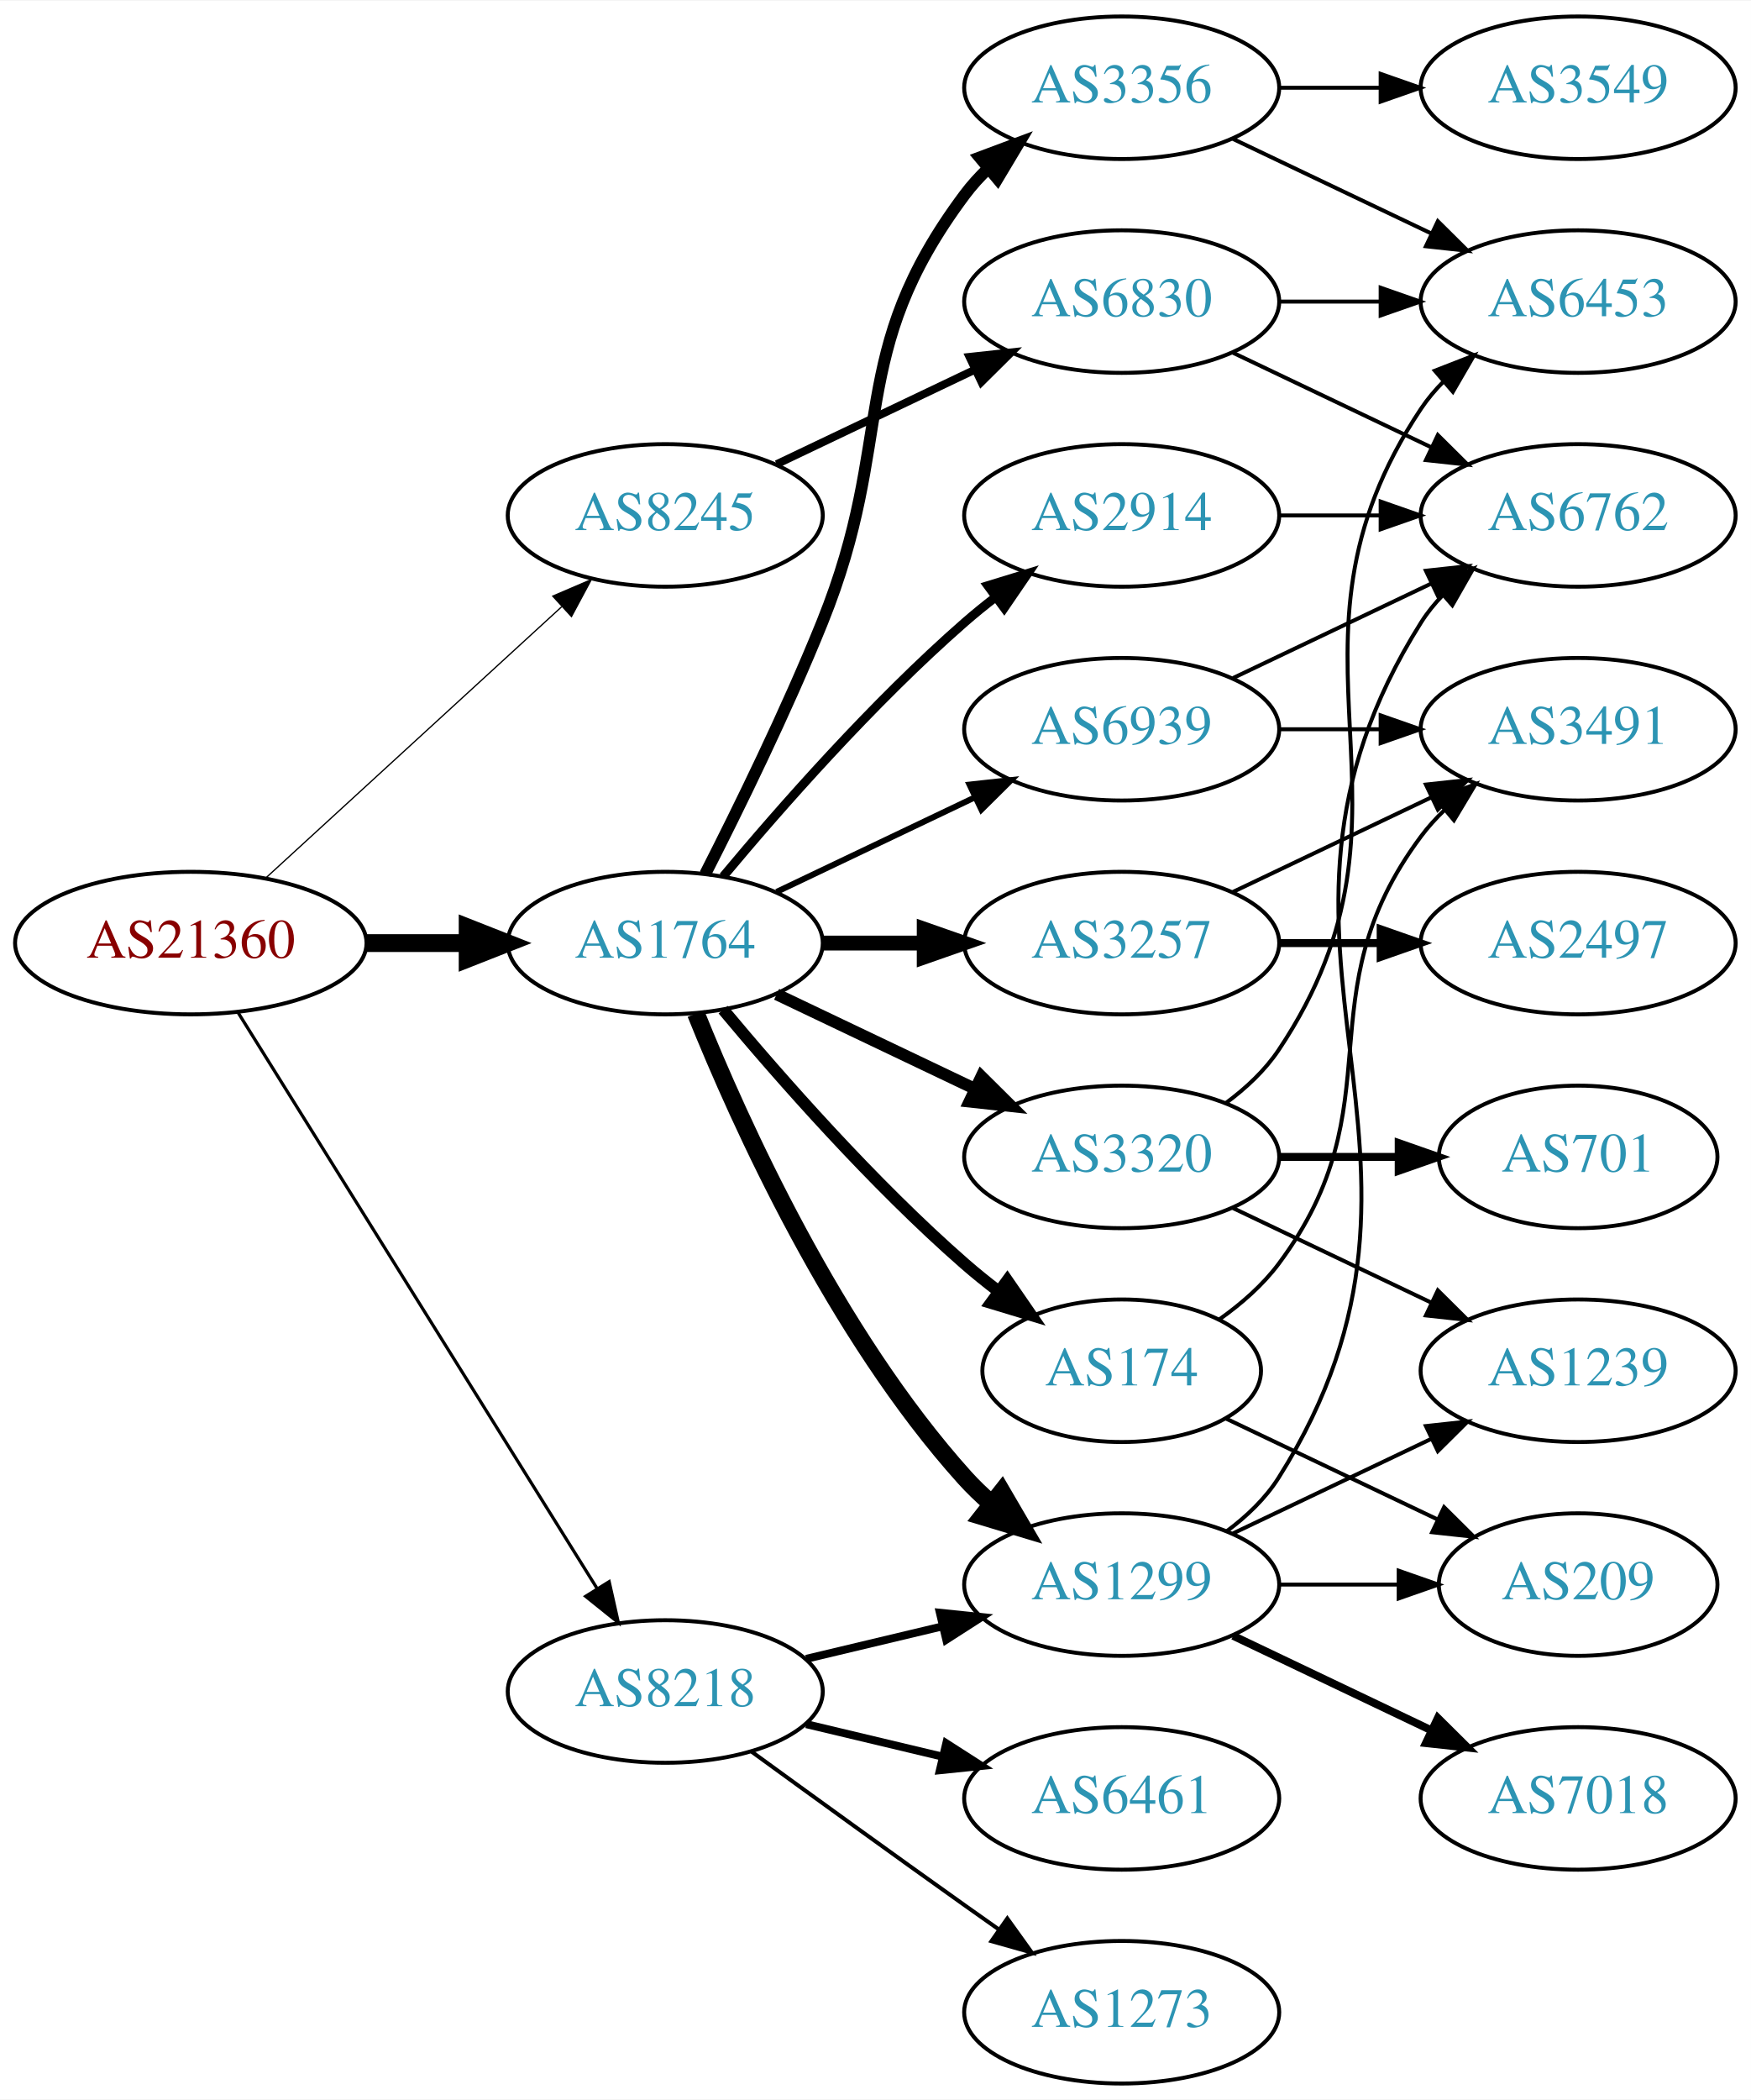
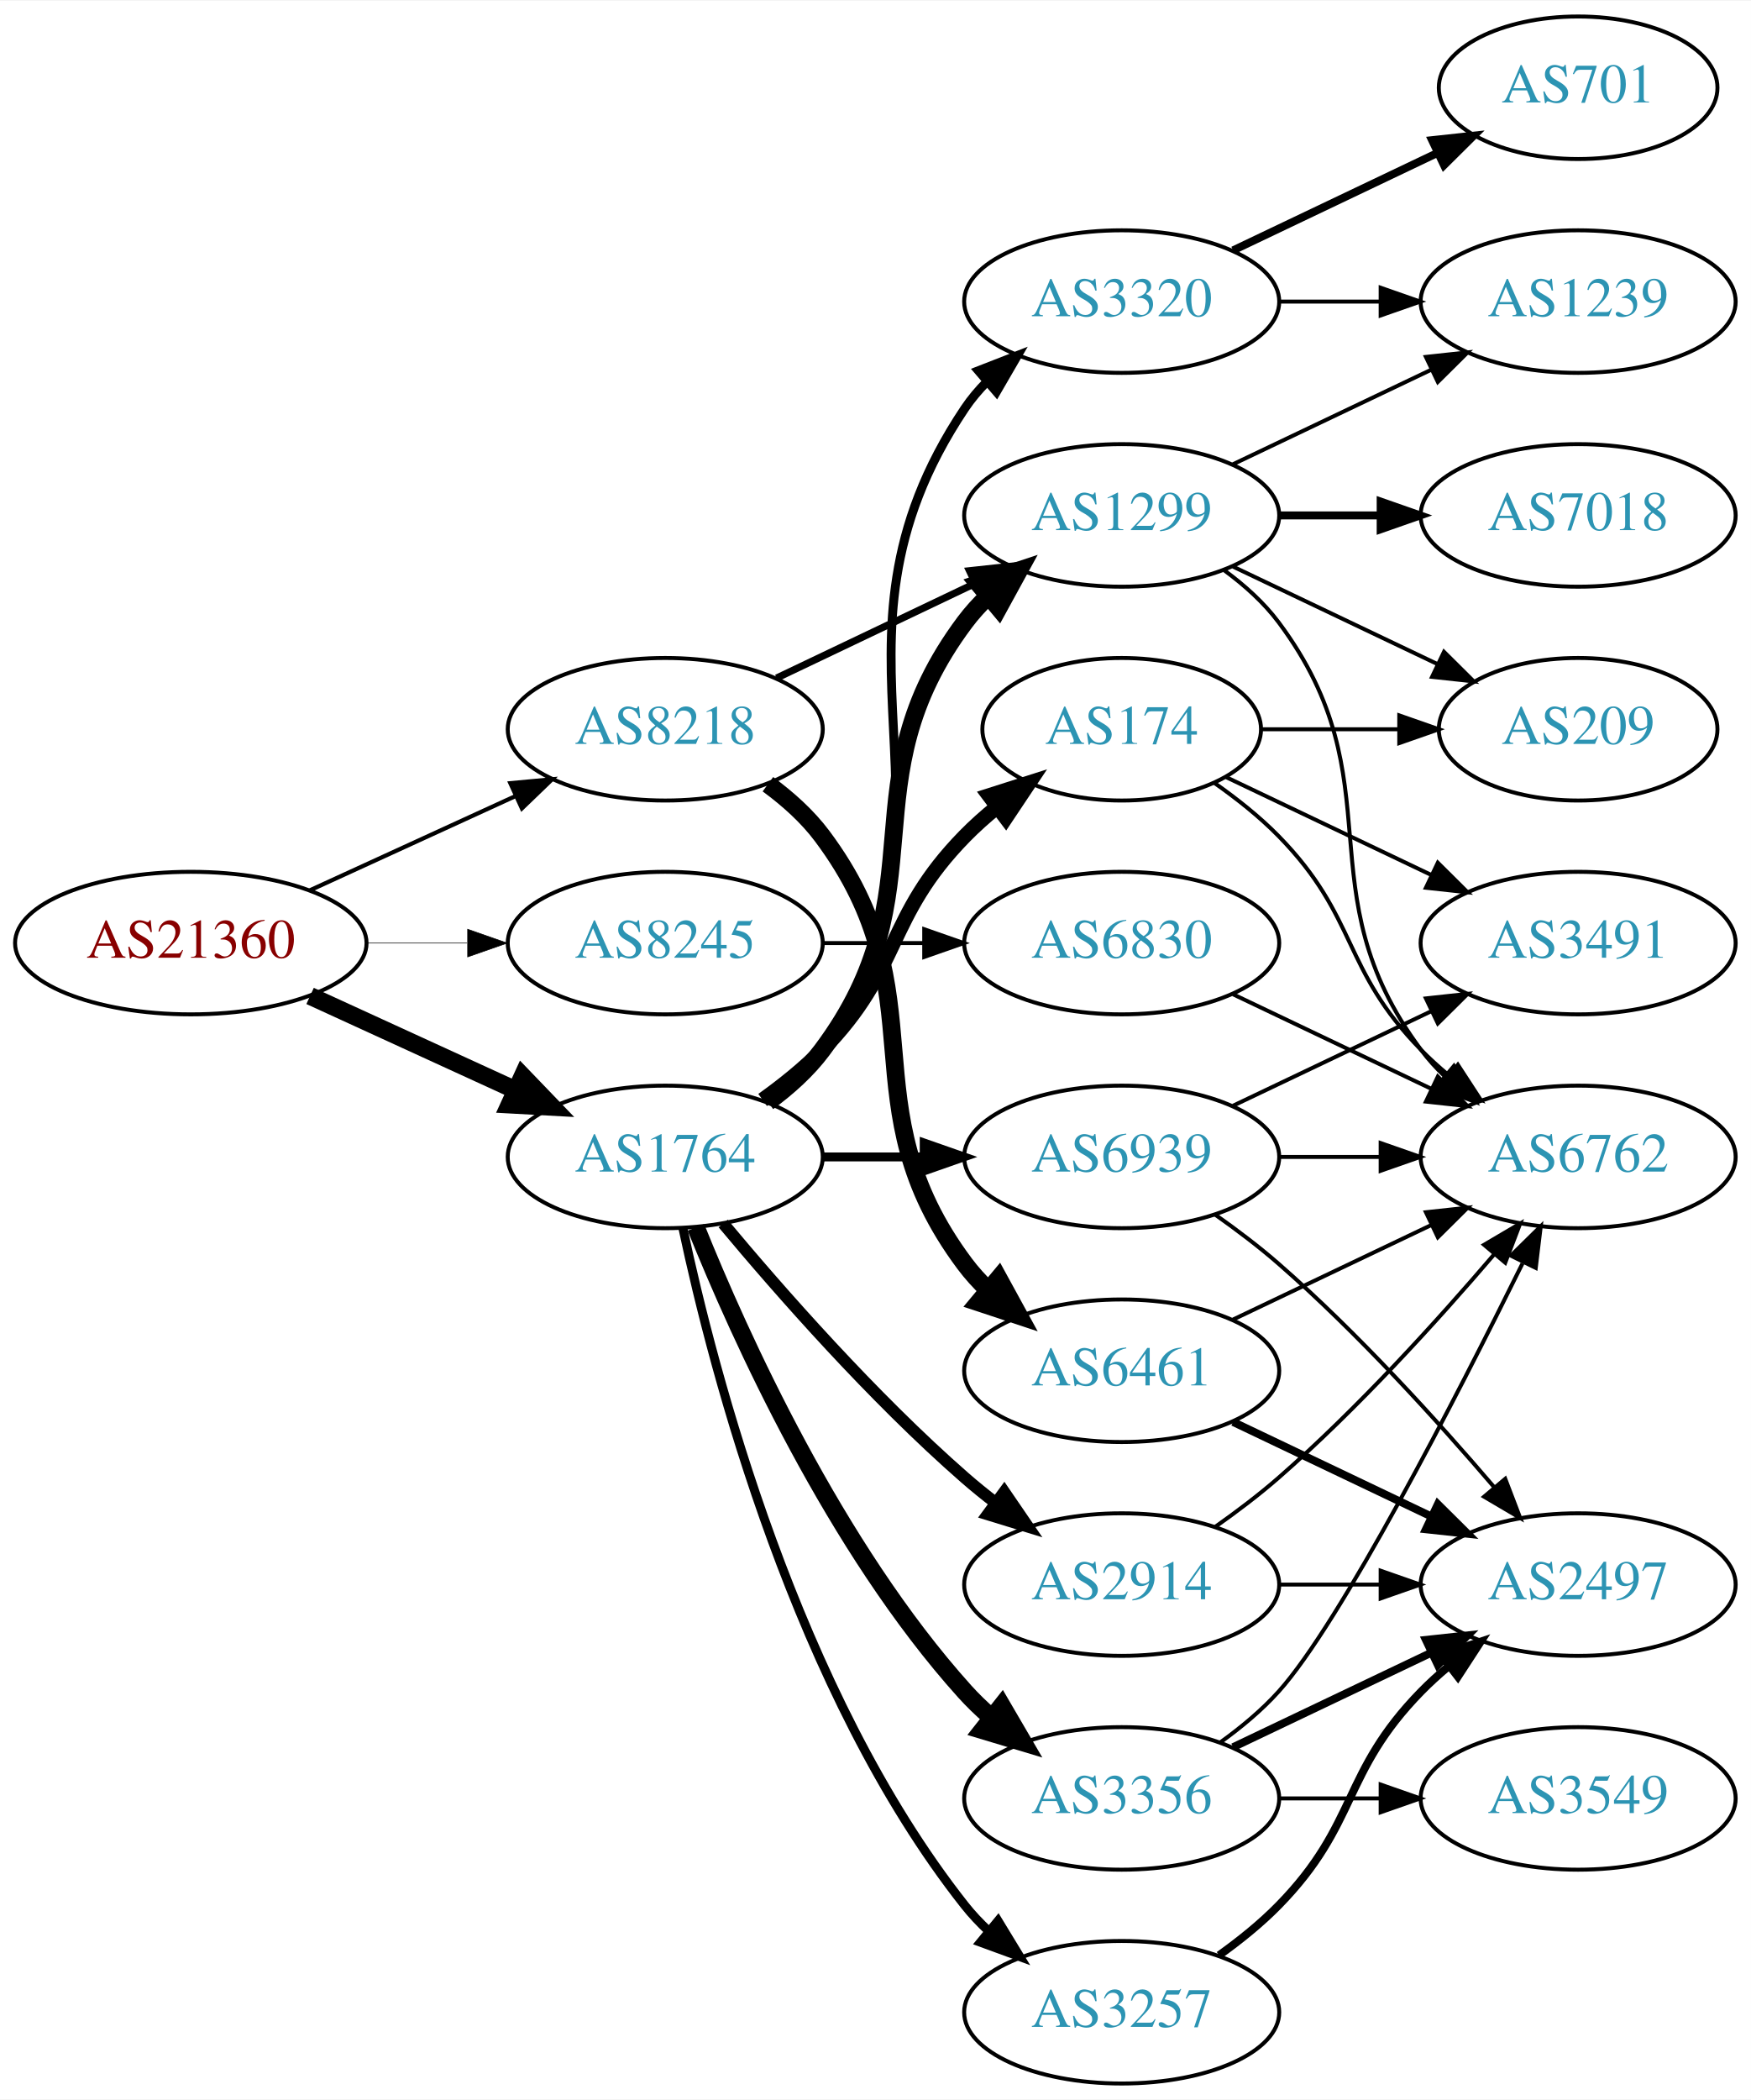
<svg xmlns="http://www.w3.org/2000/svg" xmlns:xlink="http://www.w3.org/1999/xlink" width="442pt" height="530pt" viewBox="0.00 0.00 442.27 530.00">
  <g id="graph0" class="graph" transform="scale(1 1) rotate(0) translate(4 526)">
    <polygon fill="white" stroke="none" points="-4,4 -4,-526 438.271,-526 438.271,4 -4,4" />
    <g id="node1" class="node">
      <g id="a_node1">
        <a xlink:href="/asn/21360" xlink:title="AS21360 ~ Horneckgasse 8 [AT]">
          <ellipse fill="#ffffff" stroke="black" cx="44.196" cy="-288" rx="44.393" ry="18" />
          <text text-anchor="middle" x="44.196" y="-284.3" font-family="Times,serif" font-size="14.00" fill="#880000">AS21360</text>
        </a>
      </g>
    </g>
    <g id="node2" class="node">
      <g id="a_node2">
        <a xlink:href="/asn/1764" xlink:title="AS1764 ~ NEXTLAYER-AS [AT]">
-           <ellipse fill="#ffffff" stroke="black" cx="164.039" cy="-288" rx="39.794" ry="18" />
-           <text text-anchor="middle" x="164.039" y="-284.3" font-family="Times,serif" font-size="14.00" fill="#2c94b3">AS1764</text>
+           <ellipse fill="#ffffff" stroke="black" cx="164.039" cy="-234" rx="39.794" ry="18" />
+           <text text-anchor="middle" x="164.039" y="-230.3" font-family="Times,serif" font-size="14.00" fill="#2c94b3">AS1764</text>
        </a>
      </g>
    </g>
    <g id="edge1" class="edge">
-       <path fill="none" stroke="black" stroke-width="4.5" d="M88.407,-288C96.72,-288 105.482,-288 113.965,-288" />
-       <polygon fill="black" stroke="black" stroke-width="4.5" points="114.123,-291.938 124.123,-288 114.123,-284.063 114.123,-291.938" />
+       <path fill="none" stroke="black" stroke-width="4.5" d="M74.326,-274.652C89.937,-267.498 109.335,-258.609 126.007,-250.97" />
+       <polygon fill="black" stroke="black" stroke-width="4.5" points="128.008,-254.384 135.459,-246.638 124.727,-247.225 128.008,-254.384" />
    </g>
    <g id="node3" class="node">
      <g id="a_node3">
        <a xlink:href="/asn/8218" xlink:title="AS8218 ~ legacy Neotelecoms [FR]">
-           <ellipse fill="#ffffff" stroke="black" cx="164.039" cy="-99" rx="39.794" ry="18" />
-           <text text-anchor="middle" x="164.039" y="-95.3" font-family="Times,serif" font-size="14.00" fill="#2c94b3">AS8218</text>
+           <ellipse fill="#ffffff" stroke="black" cx="164.039" cy="-342" rx="39.794" ry="18" />
+           <text text-anchor="middle" x="164.039" y="-338.3" font-family="Times,serif" font-size="14.00" fill="#2c94b3">AS8218</text>
        </a>
      </g>
    </g>
    <g id="edge2" class="edge">
-       <path fill="none" stroke="black" stroke-width="0.804" d="M56.071,-270.558C76.855,-237.225 122.315,-164.314 146.744,-125.134" />
-       <polygon fill="black" stroke="black" stroke-width="0.804" points="149.869,-126.737 152.19,-116.4 143.929,-123.034 149.869,-126.737" />
+       <path fill="none" stroke="black" stroke-width="1.05" d="M74.326,-301.348C89.937,-308.502 109.335,-317.391 126.007,-325.03" />
+       <polygon fill="black" stroke="black" stroke-width="1.05" points="124.91,-328.378 135.459,-329.362 127.826,-322.014 124.91,-328.378" />
    </g>
    <g id="node4" class="node">
      <g id="a_node4">
        <a xlink:href="/asn/8245" xlink:title="AS8245 ~ Video-Broadcast GmbH [AT]">
-           <ellipse fill="#ffffff" stroke="black" cx="164.039" cy="-396" rx="39.794" ry="18" />
-           <text text-anchor="middle" x="164.039" y="-392.3" font-family="Times,serif" font-size="14.00" fill="#2c94b3">AS8245</text>
+           <ellipse fill="#ffffff" stroke="black" cx="164.039" cy="-288" rx="39.794" ry="18" />
+           <text text-anchor="middle" x="164.039" y="-284.3" font-family="Times,serif" font-size="14.00" fill="#2c94b3">AS8245</text>
        </a>
      </g>
    </g>
    <g id="edge3" class="edge">
-       <path fill="none" stroke="black" stroke-width="0.321" d="M63.094,-304.403C83.022,-322.667 115.38,-352.322 137.857,-372.921" />
-       <polygon fill="black" stroke="black" stroke-width="0.321" points="135.622,-375.62 145.359,-379.797 140.351,-370.46 135.622,-375.62" />
+       <path fill="none" stroke="black" stroke-width="0.15" d="M88.407,-288C96.72,-288 105.482,-288 113.965,-288" />
+       <polygon fill="black" stroke="black" stroke-width="0.15" points="114.123,-291.5 124.123,-288 114.123,-284.5 114.123,-291.5" />
    </g>
    <g id="node5" class="node">
      <g id="a_node5">
-         <a xlink:href="/asn/2914" xlink:title="AS2914 ~ NTT America, Inc. [US]">
+         <a xlink:href="/asn/1299" xlink:title="AS1299 ~ Telia Carrier [EU]">
          <ellipse fill="#ffffff" stroke="black" cx="279.332" cy="-396" rx="39.794" ry="18" />
-           <text text-anchor="middle" x="279.332" y="-392.3" font-family="Times,serif" font-size="14.00" fill="#2c94b3">AS2914</text>
+           <text text-anchor="middle" x="279.332" y="-392.3" font-family="Times,serif" font-size="14.00" fill="#2c94b3">AS1299</text>
        </a>
      </g>
    </g>
    <g id="edge4" class="edge">
-       <path fill="none" stroke="black" stroke-width="2.25" d="M178.669,-304.817C192.951,-321.929 216.498,-348.745 239.685,-369 242.151,-371.154 244.789,-373.294 247.487,-375.372" />
-       <polygon fill="black" stroke="black" stroke-width="2.25" points="245.512,-378.264 255.641,-381.37 249.66,-372.625 245.512,-378.264" />
+       <path fill="none" stroke="black" stroke-width="4.5" d="M189.969,-247.882C195.046,-251.611 199.964,-256.016 203.685,-261 233.957,-301.542 209.414,-328.458 239.685,-369 241.43,-371.336 243.437,-373.545 245.6,-375.617" />
+       <polygon fill="black" stroke="black" stroke-width="4.5" points="243.198,-378.741 253.401,-382.118 248.24,-372.691 243.198,-378.741" />
    </g>
    <g id="node6" class="node">
      <g id="a_node6">
-         <a xlink:href="/asn/3257" xlink:title="AS3257 ~ GTT [DE]">
-           <ellipse fill="#ffffff" stroke="black" cx="279.332" cy="-288" rx="39.794" ry="18" />
-           <text text-anchor="middle" x="279.332" y="-284.3" font-family="Times,serif" font-size="14.00" fill="#2c94b3">AS3257</text>
+         <a xlink:href="/asn/3356" xlink:title="AS3356 ~ Level 3 Parent, LLC [US]">
+           <ellipse fill="#ffffff" stroke="black" cx="279.332" cy="-72" rx="39.794" ry="18" />
+           <text text-anchor="middle" x="279.332" y="-68.3" font-family="Times,serif" font-size="14.00" fill="#2c94b3">AS3356</text>
        </a>
      </g>
    </g>
    <g id="edge5" class="edge">
-       <path fill="none" stroke="black" stroke-width="3.75" d="M203.711,-288C211.914,-288 220.678,-288 229.21,-288" />
-       <polygon fill="black" stroke="black" stroke-width="3.75" points="229.449,-291.5 239.449,-288 229.449,-284.5 229.449,-291.5" />
+       <path fill="none" stroke="black" stroke-width="4.5" d="M171.786,-216.213C182.837,-188.757 206.891,-135.422 239.685,-99 241.688,-96.776 243.906,-94.637 246.239,-92.603" />
+       <polygon fill="black" stroke="black" stroke-width="4.5" points="249.04,-95.409 254.458,-86.127 244.166,-89.223 249.04,-95.409" />
    </g>
    <g id="node7" class="node">
      <g id="a_node7">
-         <a xlink:href="/asn/3356" xlink:title="AS3356 ~ Level 3 Parent, LLC [US]">
-           <ellipse fill="#ffffff" stroke="black" cx="279.332" cy="-504" rx="39.794" ry="18" />
-           <text text-anchor="middle" x="279.332" y="-500.3" font-family="Times,serif" font-size="14.00" fill="#2c94b3">AS3356</text>
+         <a xlink:href="/asn/174" xlink:title="AS174 ~ Cogent Communications [US]">
+           <ellipse fill="#ffffff" stroke="black" cx="279.332" cy="-342" rx="35.194" ry="18" />
+           <text text-anchor="middle" x="279.332" y="-338.3" font-family="Times,serif" font-size="14.00" fill="#2c94b3">AS174</text>
        </a>
      </g>
    </g>
    <g id="edge6" class="edge">
-       <path fill="none" stroke="black" stroke-width="3" d="M174.119,-305.417C182.388,-321.634 194.65,-346.603 203.685,-369 222.615,-415.922 209.414,-436.458 239.685,-477 241.43,-479.336 243.437,-481.545 245.6,-483.617" />
-       <polygon fill="black" stroke="black" stroke-width="3" points="243.478,-486.405 253.401,-490.118 247.96,-481.027 243.478,-486.405" />
+       <path fill="none" stroke="black" stroke-width="3.75" d="M188.633,-248.389C193.889,-252.148 199.22,-256.437 203.685,-261 223.858,-281.617 219.513,-294.383 239.685,-315 242.164,-317.534 244.911,-319.983 247.763,-322.304" />
+       <polygon fill="black" stroke="black" stroke-width="3.75" points="245.855,-325.248 255.949,-328.468 250.066,-319.657 245.855,-325.248" />
    </g>
    <g id="node8" class="node">
      <g id="a_node8">
-         <a xlink:href="/asn/1299" xlink:title="AS1299 ~ Telia Carrier [EU]">
+         <a xlink:href="/asn/2914" xlink:title="AS2914 ~ NTT America, Inc. [US]">
          <ellipse fill="#ffffff" stroke="black" cx="279.332" cy="-126" rx="39.794" ry="18" />
-           <text text-anchor="middle" x="279.332" y="-122.3" font-family="Times,serif" font-size="14.00" fill="#2c94b3">AS1299</text>
+           <text text-anchor="middle" x="279.332" y="-122.3" font-family="Times,serif" font-size="14.00" fill="#2c94b3">AS2914</text>
        </a>
      </g>
    </g>
    <g id="edge7" class="edge">
-       <path fill="none" stroke="black" stroke-width="4.5" d="M171.786,-270.213C182.837,-242.757 206.891,-189.422 239.685,-153 241.688,-150.776 243.906,-148.637 246.239,-146.603" />
-       <polygon fill="black" stroke="black" stroke-width="4.5" points="249.04,-149.409 254.458,-140.127 244.166,-143.223 249.04,-149.409" />
+       <path fill="none" stroke="black" stroke-width="3" d="M178.669,-217.183C192.951,-200.071 216.498,-173.255 239.685,-153 242.151,-150.846 244.789,-148.706 247.487,-146.628" />
+       <polygon fill="black" stroke="black" stroke-width="3" points="249.66,-149.375 255.641,-140.63 245.512,-143.736 249.66,-149.375" />
    </g>
    <g id="node9" class="node">
      <g id="a_node9">
        <a xlink:href="/asn/3320" xlink:title="AS3320 ~ DTAG [DE]">
-           <ellipse fill="#ffffff" stroke="black" cx="279.332" cy="-234" rx="39.794" ry="18" />
-           <text text-anchor="middle" x="279.332" y="-230.3" font-family="Times,serif" font-size="14.00" fill="#2c94b3">AS3320</text>
+           <ellipse fill="#ffffff" stroke="black" cx="279.332" cy="-450" rx="39.794" ry="18" />
+           <text text-anchor="middle" x="279.332" y="-446.3" font-family="Times,serif" font-size="14.00" fill="#2c94b3">AS3320</text>
        </a>
      </g>
    </g>
    <g id="edge8" class="edge">
-       <path fill="none" stroke="black" stroke-width="3" d="M192.175,-275.066C207.169,-267.919 225.99,-258.948 242.213,-251.215" />
-       <polygon fill="black" stroke="black" stroke-width="3" points="243.895,-254.291 251.417,-246.829 240.884,-247.972 243.895,-254.291" />
+       <path fill="none" stroke="black" stroke-width="2.25" d="M190.358,-247.607C195.414,-251.351 200.225,-255.831 203.685,-261 244.71,-322.294 198.661,-361.706 239.685,-423 241.307,-425.423 243.226,-427.695 245.328,-429.81" />
+       <polygon fill="black" stroke="black" stroke-width="2.25" points="243.141,-432.546 253.013,-436.393 247.695,-427.229 243.141,-432.546" />
    </g>
    <g id="node10" class="node">
      <g id="a_node10">
-         <a xlink:href="/asn/174" xlink:title="AS174 ~ Cogent Communications [US]">
-           <ellipse fill="#ffffff" stroke="black" cx="279.332" cy="-180" rx="35.194" ry="18" />
-           <text text-anchor="middle" x="279.332" y="-176.3" font-family="Times,serif" font-size="14.00" fill="#2c94b3">AS174</text>
+         <a xlink:href="/asn/3257" xlink:title="AS3257 ~ GTT [DE]">
+           <ellipse fill="#ffffff" stroke="black" cx="279.332" cy="-18" rx="39.794" ry="18" />
+           <text text-anchor="middle" x="279.332" y="-14.3" font-family="Times,serif" font-size="14.00" fill="#2c94b3">AS3257</text>
        </a>
      </g>
    </g>
    <g id="edge9" class="edge">
-       <path fill="none" stroke="black" stroke-width="3" d="M178.669,-271.183C192.951,-254.071 216.498,-227.255 239.685,-207 242.355,-204.668 245.228,-202.352 248.158,-200.114" />
-       <polygon fill="black" stroke="black" stroke-width="3" points="250.436,-202.784 256.449,-194.061 246.309,-197.13 250.436,-202.784" />
+       <path fill="none" stroke="black" stroke-width="2.25" d="M168.529,-215.84C176.16,-179.97 197.152,-98.845 239.685,-45 241.493,-42.712 243.545,-40.538 245.74,-38.49" />
+       <polygon fill="black" stroke="black" stroke-width="2.25" points="248.094,-41.086 253.6,-32.034 243.651,-35.677 248.094,-41.086" />
    </g>
    <g id="node11" class="node">
      <g id="a_node11">
        <a xlink:href="/asn/6939" xlink:title="AS6939 ~ Hurricane Electric LLC [US]">
-           <ellipse fill="#ffffff" stroke="black" cx="279.332" cy="-342" rx="39.794" ry="18" />
-           <text text-anchor="middle" x="279.332" y="-338.3" font-family="Times,serif" font-size="14.00" fill="#2c94b3">AS6939</text>
+           <ellipse fill="#ffffff" stroke="black" cx="279.332" cy="-234" rx="39.794" ry="18" />
+           <text text-anchor="middle" x="279.332" y="-230.3" font-family="Times,serif" font-size="14.00" fill="#2c94b3">AS6939</text>
        </a>
      </g>
    </g>
    <g id="edge10" class="edge">
-       <path fill="none" stroke="black" stroke-width="1.5" d="M192.175,-300.934C207.169,-308.081 225.99,-317.052 242.213,-324.785" />
-       <polygon fill="black" stroke="black" stroke-width="1.5" points="240.884,-328.028 251.417,-329.171 243.895,-321.709 240.884,-328.028" />
+       <path fill="none" stroke="black" stroke-width="2.25" d="M203.711,-234C211.914,-234 220.678,-234 229.21,-234" />
+       <polygon fill="black" stroke="black" stroke-width="2.25" points="229.449,-237.5 239.449,-234 229.449,-230.5 229.449,-237.5" />
+     </g>
+     <g id="edge27" class="edge">
+       <path fill="none" stroke="black" stroke-width="1.8" d="M192.175,-354.934C207.169,-362.081 225.99,-371.052 242.213,-378.785" />
+       <polygon fill="black" stroke="black" stroke-width="1.8" points="240.884,-382.028 251.417,-383.171 243.895,-375.709 240.884,-382.028" />
+     </g>
+     <g id="node20" class="node">
+       <g id="a_node20">
+         <a xlink:href="/asn/6461" xlink:title="AS6461 ~ Zayo Bandwidth [US]">
+           <ellipse fill="#ffffff" stroke="black" cx="279.332" cy="-180" rx="39.794" ry="18" />
+           <text text-anchor="middle" x="279.332" y="-176.3" font-family="Times,serif" font-size="14.00" fill="#2c94b3">AS6461</text>
+         </a>
+       </g>
    </g>
    <g id="edge26" class="edge">
-       <path fill="none" stroke="black" stroke-width="2" d="M199.646,-107.248C210.517,-109.838 222.671,-112.735 234.114,-115.462" />
-       <polygon fill="black" stroke="black" stroke-width="2" points="233.397,-118.889 243.936,-117.803 235.02,-112.08 233.397,-118.889" />
+       <path fill="none" stroke="black" stroke-width="4.5" d="M189.969,-328.118C195.046,-324.389 199.964,-319.984 203.685,-315 233.957,-274.458 209.414,-247.542 239.685,-207 241.43,-204.664 243.437,-202.455 245.6,-200.383" />
+       <polygon fill="black" stroke="black" stroke-width="4.5" points="248.24,-203.309 253.401,-193.882 243.198,-197.259 248.24,-203.309" />
    </g>
    <g id="node21" class="node">
      <g id="a_node21">
-         <a xlink:href="/asn/6461" xlink:title="AS6461 ~ Zayo Bandwidth [US]">
-           <ellipse fill="#ffffff" stroke="black" cx="279.332" cy="-72" rx="39.794" ry="18" />
-           <text text-anchor="middle" x="279.332" y="-68.3" font-family="Times,serif" font-size="14.00" fill="#2c94b3">AS6461</text>
-         </a>
-       </g>
-     </g>
-     <g id="edge25" class="edge">
-       <path fill="none" stroke="black" stroke-width="2" d="M199.646,-90.752C210.517,-88.162 222.671,-85.265 234.114,-82.538" />
-       <polygon fill="black" stroke="black" stroke-width="2" points="235.02,-85.92 243.936,-80.197 233.397,-79.111 235.02,-85.92" />
-     </g>
-     <g id="node22" class="node">
-       <g id="a_node22">
-         <a xlink:href="/asn/1273" xlink:title="AS1273 ~ Vodafone Group PLC [EU]">
-           <ellipse fill="#ffffff" stroke="black" cx="279.332" cy="-18" rx="39.794" ry="18" />
-           <text text-anchor="middle" x="279.332" y="-14.3" font-family="Times,serif" font-size="14.00" fill="#2c94b3">AS1273</text>
-         </a>
-       </g>
-     </g>
-     <g id="edge27" class="edge">
-       <path fill="none" stroke="black" d="M185.887,-83.778C200.821,-72.909 221.435,-57.975 239.685,-45 242.506,-42.995 245.449,-40.915 248.397,-38.841" />
-       <polygon fill="black" stroke="black" points="250.443,-41.681 256.621,-33.074 246.424,-35.95 250.443,-41.681" />
-     </g>
-     <g id="node23" class="node">
-       <g id="a_node23">
        <a xlink:href="/asn/6830" xlink:title="AS6830 ~ LGI-UPC [AT]">
-           <ellipse fill="#ffffff" stroke="black" cx="279.332" cy="-450" rx="39.794" ry="18" />
-           <text text-anchor="middle" x="279.332" y="-446.3" font-family="Times,serif" font-size="14.00" fill="#2c94b3">AS6830</text>
-         </a>
-       </g>
-     </g>
-     <g id="edge28" class="edge">
-       <path fill="none" stroke="black" stroke-width="2" d="M192.175,-408.934C207.169,-416.081 225.99,-425.052 242.213,-432.785" />
-       <polygon fill="black" stroke="black" stroke-width="2" points="240.884,-436.028 251.417,-437.171 243.895,-429.709 240.884,-436.028" />
+           <ellipse fill="#ffffff" stroke="black" cx="279.332" cy="-288" rx="39.794" ry="18" />
+           <text text-anchor="middle" x="279.332" y="-284.3" font-family="Times,serif" font-size="14.00" fill="#2c94b3">AS6830</text>
+         </a>
+       </g>
+     </g>
+     <g id="edge30" class="edge">
+       <path fill="none" stroke="black" d="M203.711,-288C211.914,-288 220.678,-288 229.21,-288" />
+       <polygon fill="black" stroke="black" points="229.449,-291.5 239.449,-288 229.449,-284.5 229.449,-291.5" />
+     </g>
+     <g id="node13" class="node">
+       <g id="a_node13">
+         <a xlink:href="/asn/6762" xlink:title="AS6762 ~ TELECOM ITALIA SPARKLE S.p.A. [IT]">
+           <ellipse fill="#ffffff" stroke="black" cx="394.625" cy="-234" rx="39.794" ry="18" />
+           <text text-anchor="middle" x="394.625" y="-230.3" font-family="Times,serif" font-size="14.00" fill="#2c94b3">AS6762</text>
+         </a>
+       </g>
+     </g>
+     <g id="edge16" class="edge">
+       <path fill="none" stroke="black" d="M305.262,-382.118C310.338,-378.389 315.256,-373.984 318.978,-369 349.249,-328.458 324.707,-301.542 354.978,-261 356.723,-258.664 358.73,-256.455 360.893,-254.383" />
+       <polygon fill="black" stroke="black" points="363.253,-256.973 368.694,-247.882 358.771,-251.595 363.253,-256.973" />
+     </g>
+     <g id="node15" class="node">
+       <g id="a_node15">
+         <a xlink:href="/asn/7018" xlink:title="AS7018 ~ AT&amp;T Services, Inc. [US]">
+           <ellipse fill="#ffffff" stroke="black" cx="394.625" cy="-396" rx="39.794" ry="18" />
+           <text text-anchor="middle" x="394.625" y="-392.3" font-family="Times,serif" font-size="14.00" fill="#2c94b3">AS7018</text>
+         </a>
+       </g>
+     </g>
+     <g id="edge17" class="edge">
+       <path fill="none" stroke="black" stroke-width="2" d="M319.004,-396C327.207,-396 335.971,-396 344.503,-396" />
+       <polygon fill="black" stroke="black" stroke-width="2" points="344.742,-399.5 354.742,-396 344.742,-392.5 344.742,-399.5" />
+     </g>
+     <g id="node16" class="node">
+       <g id="a_node16">
+         <a xlink:href="/asn/1239" xlink:title="AS1239 ~ Sprint [US]">
+           <ellipse fill="#ffffff" stroke="black" cx="394.625" cy="-450" rx="39.794" ry="18" />
+           <text text-anchor="middle" x="394.625" y="-446.3" font-family="Times,serif" font-size="14.00" fill="#2c94b3">AS1239</text>
+         </a>
+       </g>
+     </g>
+     <g id="edge18" class="edge">
+       <path fill="none" stroke="black" d="M307.468,-408.934C322.462,-416.081 341.283,-425.052 357.506,-432.785" />
+       <polygon fill="black" stroke="black" points="356.177,-436.028 366.71,-437.171 359.188,-429.709 356.177,-436.028" />
+     </g>
+     <g id="node17" class="node">
+       <g id="a_node17">
+         <a xlink:href="/asn/209" xlink:title="AS209 ~ CenturyLink Communications, LLC [US]">
+           <ellipse fill="#ffffff" stroke="black" cx="394.625" cy="-342" rx="35.194" ry="18" />
+           <text text-anchor="middle" x="394.625" y="-338.3" font-family="Times,serif" font-size="14.00" fill="#2c94b3">AS209</text>
+         </a>
+       </g>
+     </g>
+     <g id="edge19" class="edge">
+       <path fill="none" stroke="black" d="M307.468,-383.066C322.9,-375.71 342.385,-366.423 358.92,-358.541" />
+       <polygon fill="black" stroke="black" points="360.741,-361.551 368.262,-354.089 357.729,-355.232 360.741,-361.551" />
+     </g>
+     <g id="node12" class="node">
+       <g id="a_node12">
+         <a xlink:href="/asn/2497" xlink:title="AS2497 ~ Internet Initiative Japan Inc. [JP]">
+           <ellipse fill="#ffffff" stroke="black" cx="394.625" cy="-126" rx="39.794" ry="18" />
+           <text text-anchor="middle" x="394.625" y="-122.3" font-family="Times,serif" font-size="14.00" fill="#2c94b3">AS2497</text>
+         </a>
+       </g>
+     </g>
+     <g id="edge11" class="edge">
+       <path fill="none" stroke="black" stroke-width="2" d="M307.468,-84.934C322.462,-92.081 341.283,-101.052 357.506,-108.785" />
+       <polygon fill="black" stroke="black" stroke-width="2" points="356.177,-112.028 366.71,-113.171 359.188,-105.709 356.177,-112.028" />
+     </g>
+     <g id="edge12" class="edge">
+       <path fill="none" stroke="black" d="M304.205,-86.127C309.45,-89.896 314.706,-94.256 318.978,-99 334.636,-116.39 363.7,-172.944 380.572,-207.091" />
+       <polygon fill="black" stroke="black" points="377.637,-209.056 385.187,-216.489 383.92,-205.97 377.637,-209.056" />
    </g>
    <g id="node14" class="node">
      <g id="a_node14">
-         <a xlink:href="/asn/6762" xlink:title="AS6762 ~ TELECOM ITALIA SPARKLE S.p.A. [IT]">
-           <ellipse fill="#ffffff" stroke="black" cx="394.625" cy="-396" rx="39.794" ry="18" />
-           <text text-anchor="middle" x="394.625" y="-392.3" font-family="Times,serif" font-size="14.00" fill="#2c94b3">AS6762</text>
-         </a>
-       </g>
+         <a xlink:href="/asn/3549" xlink:title="AS3549 ~ Level 3 Parent, LLC [US]">
+           <ellipse fill="#ffffff" stroke="black" cx="394.625" cy="-72" rx="39.794" ry="18" />
+           <text text-anchor="middle" x="394.625" y="-68.3" font-family="Times,serif" font-size="14.00" fill="#2c94b3">AS3549</text>
+         </a>
+       </g>
+     </g>
+     <g id="edge13" class="edge">
+       <path fill="none" stroke="black" d="M319.004,-72C327.207,-72 335.971,-72 344.503,-72" />
+       <polygon fill="black" stroke="black" points="344.742,-75.5 354.742,-72 344.742,-68.5 344.742,-75.5" />
+     </g>
+     <g id="edge25" class="edge">
+       <path fill="none" stroke="black" d="M302.714,-328.468C308.356,-324.51 314.17,-319.914 318.978,-315 339.151,-294.383 334.806,-281.617 354.978,-261 357.071,-258.861 359.354,-256.782 361.731,-254.79" />
+       <polygon fill="black" stroke="black" points="364.249,-257.268 370.031,-248.389 359.974,-251.725 364.249,-257.268" />
    </g>
    <g id="edge24" class="edge">
-       <path fill="none" stroke="black" d="M319.004,-396C327.207,-396 335.971,-396 344.503,-396" />
-       <polygon fill="black" stroke="black" points="344.742,-399.5 354.742,-396 344.742,-392.5 344.742,-399.5" />
+       <path fill="none" stroke="black" d="M314.631,-342C325.501,-342 337.678,-342 349.156,-342" />
+       <polygon fill="black" stroke="black" points="349.442,-345.5 359.442,-342 349.442,-338.5 349.442,-345.5" />
    </g>
    <g id="node19" class="node">
      <g id="a_node19">
        <a xlink:href="/asn/3491" xlink:title="AS3491 ~ PCCW Global, Inc. [US]">
-           <ellipse fill="#ffffff" stroke="black" cx="394.625" cy="-342" rx="39.794" ry="18" />
-           <text text-anchor="middle" x="394.625" y="-338.3" font-family="Times,serif" font-size="14.00" fill="#2c94b3">AS3491</text>
-         </a>
-       </g>
-     </g>
-     <g id="edge20" class="edge">
-       <path fill="none" stroke="black" d="M307.468,-300.934C322.462,-308.081 341.283,-317.052 357.506,-324.785" />
-       <polygon fill="black" stroke="black" points="356.177,-328.028 366.71,-329.171 359.188,-321.709 356.177,-328.028" />
-     </g>
-     <g id="node20" class="node">
-       <g id="a_node20">
-         <a xlink:href="/asn/2497" xlink:title="AS2497 ~ Internet Initiative Japan Inc. [JP]">
          <ellipse fill="#ffffff" stroke="black" cx="394.625" cy="-288" rx="39.794" ry="18" />
-           <text text-anchor="middle" x="394.625" y="-284.3" font-family="Times,serif" font-size="14.00" fill="#2c94b3">AS2497</text>
-         </a>
-       </g>
+           <text text-anchor="middle" x="394.625" y="-284.3" font-family="Times,serif" font-size="14.00" fill="#2c94b3">AS3491</text>
+         </a>
+       </g>
+     </g>
+     <g id="edge23" class="edge">
+       <path fill="none" stroke="black" d="M305.757,-329.881C321.059,-322.587 340.783,-313.186 357.665,-305.14" />
+       <polygon fill="black" stroke="black" points="359.184,-308.293 366.705,-300.831 356.172,-301.974 359.184,-308.293" />
+     </g>
+     <g id="edge14" class="edge">
+       <path fill="none" stroke="black" d="M319.004,-126C327.207,-126 335.971,-126 344.503,-126" />
+       <polygon fill="black" stroke="black" points="344.742,-129.5 354.742,-126 344.742,-122.5 344.742,-129.5" />
+     </g>
+     <g id="edge15" class="edge">
+       <path fill="none" stroke="black" d="M303.022,-140.63C308.424,-144.44 314.047,-148.692 318.978,-153 338.905,-170.407 359.097,-192.658 373.446,-209.433" />
+       <polygon fill="black" stroke="black" points="370.867,-211.804 379.995,-217.183 376.214,-207.286 370.867,-211.804" />
    </g>
    <g id="edge21" class="edge">
-       <path fill="none" stroke="black" stroke-width="2" d="M319.004,-288C327.207,-288 335.971,-288 344.503,-288" />
-       <polygon fill="black" stroke="black" stroke-width="2" points="344.742,-291.5 354.742,-288 344.742,-284.5 344.742,-291.5" />
-     </g>
-     <g id="node12" class="node">
-       <g id="a_node12">
-         <a xlink:href="/asn/3549" xlink:title="AS3549 ~ Level 3 Parent, LLC [US]">
-           <ellipse fill="#ffffff" stroke="black" cx="394.625" cy="-504" rx="39.794" ry="18" />
-           <text text-anchor="middle" x="394.625" y="-500.3" font-family="Times,serif" font-size="14.00" fill="#2c94b3">AS3549</text>
-         </a>
-       </g>
-     </g>
-     <g id="edge11" class="edge">
-       <path fill="none" stroke="black" d="M319.004,-504C327.207,-504 335.971,-504 344.503,-504" />
-       <polygon fill="black" stroke="black" points="344.742,-507.5 354.742,-504 344.742,-500.5 344.742,-507.5" />
-     </g>
-     <g id="node13" class="node">
-       <g id="a_node13">
-         <a xlink:href="/asn/6453" xlink:title="AS6453 ~ TATA COMMUNICATIONS (AMERICA) INC [US]">
-           <ellipse fill="#ffffff" stroke="black" cx="394.625" cy="-450" rx="39.794" ry="18" />
-           <text text-anchor="middle" x="394.625" y="-446.3" font-family="Times,serif" font-size="14.00" fill="#2c94b3">AS6453</text>
-         </a>
-       </g>
-     </g>
-     <g id="edge12" class="edge">
-       <path fill="none" stroke="black" d="M307.468,-491.066C322.462,-483.919 341.283,-474.948 357.506,-467.215" />
-       <polygon fill="black" stroke="black" points="359.188,-470.291 366.71,-462.829 356.177,-463.972 359.188,-470.291" />
-     </g>
-     <g id="edge13" class="edge">
-       <path fill="none" stroke="black" d="M305.858,-139.472C310.903,-143.223 315.658,-147.74 318.978,-153 370.928,-235.3 303.028,-286.7 354.978,-369 356.534,-371.466 358.406,-373.768 360.475,-375.905" />
-       <polygon fill="black" stroke="black" points="358.254,-378.611 368.099,-382.528 362.845,-373.327 358.254,-378.611" />
-     </g>
-     <g id="node15" class="node">
-       <g id="a_node15">
-         <a xlink:href="/asn/7018" xlink:title="AS7018 ~ AT&amp;T Services, Inc. [US]">
-           <ellipse fill="#ffffff" stroke="black" cx="394.625" cy="-72" rx="39.794" ry="18" />
-           <text text-anchor="middle" x="394.625" y="-68.3" font-family="Times,serif" font-size="14.00" fill="#2c94b3">AS7018</text>
-         </a>
-       </g>
-     </g>
-     <g id="edge14" class="edge">
-       <path fill="none" stroke="black" stroke-width="2" d="M307.468,-113.066C322.462,-105.919 341.283,-96.948 357.506,-89.215" />
-       <polygon fill="black" stroke="black" stroke-width="2" points="359.188,-92.291 366.71,-84.829 356.177,-85.972 359.188,-92.291" />
-     </g>
-     <g id="node16" class="node">
-       <g id="a_node16">
-         <a xlink:href="/asn/1239" xlink:title="AS1239 ~ Sprint [US]">
-           <ellipse fill="#ffffff" stroke="black" cx="394.625" cy="-180" rx="39.794" ry="18" />
-           <text text-anchor="middle" x="394.625" y="-176.3" font-family="Times,serif" font-size="14.00" fill="#2c94b3">AS1239</text>
-         </a>
-       </g>
-     </g>
-     <g id="edge15" class="edge">
-       <path fill="none" stroke="black" d="M307.468,-138.934C322.462,-146.081 341.283,-155.052 357.506,-162.785" />
-       <polygon fill="black" stroke="black" points="356.177,-166.028 366.71,-167.171 359.188,-159.709 356.177,-166.028" />
-     </g>
-     <g id="node17" class="node">
-       <g id="a_node17">
-         <a xlink:href="/asn/209" xlink:title="AS209 ~ CenturyLink Communications, LLC [US]">
-           <ellipse fill="#ffffff" stroke="black" cx="394.625" cy="-126" rx="35.194" ry="18" />
-           <text text-anchor="middle" x="394.625" y="-122.3" font-family="Times,serif" font-size="14.00" fill="#2c94b3">AS209</text>
-         </a>
-       </g>
-     </g>
-     <g id="edge16" class="edge">
-       <path fill="none" stroke="black" d="M319.004,-126C328.709,-126 339.2,-126 349.163,-126" />
-       <polygon fill="black" stroke="black" points="349.299,-129.5 359.299,-126 349.299,-122.5 349.299,-129.5" />
-     </g>
-     <g id="edge19" class="edge">
-       <path fill="none" stroke="black" d="M305.651,-247.607C310.707,-251.351 315.518,-255.831 318.978,-261 360.003,-322.294 313.954,-361.706 354.978,-423 356.6,-425.423 358.519,-427.695 360.621,-429.81" />
-       <polygon fill="black" stroke="black" points="358.434,-432.546 368.306,-436.393 362.988,-427.229 358.434,-432.546" />
-     </g>
-     <g id="edge18" class="edge">
-       <path fill="none" stroke="black" d="M307.468,-221.066C322.462,-213.919 341.283,-204.948 357.506,-197.215" />
-       <polygon fill="black" stroke="black" points="359.188,-200.291 366.71,-192.829 356.177,-193.972 359.188,-200.291" />
+       <path fill="none" stroke="black" d="M319.004,-450C327.207,-450 335.971,-450 344.503,-450" />
+       <polygon fill="black" stroke="black" points="344.742,-453.5 354.742,-450 344.742,-446.5 344.742,-453.5" />
    </g>
    <g id="node18" class="node">
      <g id="a_node18">
        <a xlink:href="/asn/701" xlink:title="AS701 ~ UUNET [US]">
-           <ellipse fill="#ffffff" stroke="black" cx="394.625" cy="-234" rx="35.194" ry="18" />
-           <text text-anchor="middle" x="394.625" y="-230.3" font-family="Times,serif" font-size="14.00" fill="#2c94b3">AS701</text>
-         </a>
-       </g>
-     </g>
-     <g id="edge17" class="edge">
-       <path fill="none" stroke="black" stroke-width="2" d="M319.004,-234C328.709,-234 339.2,-234 349.163,-234" />
-       <polygon fill="black" stroke="black" stroke-width="2" points="349.299,-237.5 359.299,-234 349.299,-230.5 349.299,-237.5" />
-     </g>
-     <g id="edge23" class="edge">
-       <path fill="none" stroke="black" d="M305.757,-167.881C321.5,-160.378 341.922,-150.644 359.115,-142.449" />
-       <polygon fill="black" stroke="black" points="360.763,-145.54 368.284,-138.078 357.751,-139.221 360.763,-145.54" />
+           <ellipse fill="#ffffff" stroke="black" cx="394.625" cy="-504" rx="35.194" ry="18" />
+           <text text-anchor="middle" x="394.625" y="-500.3" font-family="Times,serif" font-size="14.00" fill="#2c94b3">AS701</text>
+         </a>
+       </g>
+     </g>
+     <g id="edge20" class="edge">
+       <path fill="none" stroke="black" stroke-width="2" d="M307.468,-462.934C322.9,-470.29 342.385,-479.577 358.92,-487.459" />
+       <polygon fill="black" stroke="black" stroke-width="2" points="357.729,-490.768 368.262,-491.911 360.741,-484.449 357.729,-490.768" />
    </g>
    <g id="edge22" class="edge">
-       <path fill="none" stroke="black" d="M304.058,-193.011C309.555,-196.919 314.963,-201.622 318.978,-207 349.249,-247.542 324.707,-274.458 354.978,-315 356.723,-317.336 358.73,-319.545 360.893,-321.617" />
-       <polygon fill="black" stroke="black" points="358.771,-324.405 368.694,-328.118 363.253,-319.027 358.771,-324.405" />
+       <path fill="none" stroke="black" stroke-width="2" d="M303.926,-32.389C309.182,-36.148 314.513,-40.437 318.978,-45 339.151,-65.617 334.806,-78.383 354.978,-99 357.071,-101.139 359.354,-103.218 361.731,-105.21" />
+       <polygon fill="black" stroke="black" stroke-width="2" points="359.974,-108.275 370.031,-111.611 364.249,-102.732 359.974,-108.275" />
+     </g>
+     <g id="edge33" class="edge">
+       <path fill="none" stroke="black" d="M303.022,-219.37C308.424,-215.56 314.047,-211.308 318.978,-207 338.905,-189.593 359.097,-167.342 373.446,-150.567" />
+       <polygon fill="black" stroke="black" points="376.214,-152.714 379.995,-142.817 370.867,-148.196 376.214,-152.714" />
+     </g>
+     <g id="edge32" class="edge">
+       <path fill="none" stroke="black" d="M319.004,-234C327.207,-234 335.971,-234 344.503,-234" />
+       <polygon fill="black" stroke="black" points="344.742,-237.5 354.742,-234 344.742,-230.5 344.742,-237.5" />
+     </g>
+     <g id="edge34" class="edge">
+       <path fill="none" stroke="black" d="M307.468,-246.934C322.462,-254.081 341.283,-263.052 357.506,-270.785" />
+       <polygon fill="black" stroke="black" points="356.177,-274.028 366.71,-275.171 359.188,-267.709 356.177,-274.028" />
+     </g>
+     <g id="edge28" class="edge">
+       <path fill="none" stroke="black" stroke-width="2" d="M307.468,-167.066C322.462,-159.919 341.283,-150.948 357.506,-143.215" />
+       <polygon fill="black" stroke="black" stroke-width="2" points="359.188,-146.291 366.71,-138.829 356.177,-139.972 359.188,-146.291" />
+     </g>
+     <g id="edge29" class="edge">
+       <path fill="none" stroke="black" d="M307.468,-192.934C322.462,-200.081 341.283,-209.052 357.506,-216.785" />
+       <polygon fill="black" stroke="black" points="356.177,-220.028 366.71,-221.171 359.188,-213.709 356.177,-220.028" />
    </g>
    <g id="edge31" class="edge">
-       <path fill="none" stroke="black" d="M307.468,-354.934C322.462,-362.081 341.283,-371.052 357.506,-378.785" />
-       <polygon fill="black" stroke="black" points="356.177,-382.028 366.71,-383.171 359.188,-375.709 356.177,-382.028" />
-     </g>
-     <g id="edge32" class="edge">
-       <path fill="none" stroke="black" d="M319.004,-342C327.207,-342 335.971,-342 344.503,-342" />
-       <polygon fill="black" stroke="black" points="344.742,-345.5 354.742,-342 344.742,-338.5 344.742,-345.5" />
-     </g>
-     <g id="edge30" class="edge">
-       <path fill="none" stroke="black" d="M319.004,-450C327.207,-450 335.971,-450 344.503,-450" />
-       <polygon fill="black" stroke="black" points="344.742,-453.5 354.742,-450 344.742,-446.5 344.742,-453.5" />
-     </g>
-     <g id="edge29" class="edge">
-       <path fill="none" stroke="black" d="M307.468,-437.066C322.462,-429.919 341.283,-420.948 357.506,-413.215" />
-       <polygon fill="black" stroke="black" points="359.188,-416.291 366.71,-408.829 356.177,-409.972 359.188,-416.291" />
+       <path fill="none" stroke="black" d="M307.468,-275.066C322.462,-267.919 341.283,-258.948 357.506,-251.215" />
+       <polygon fill="black" stroke="black" points="359.188,-254.291 366.71,-246.829 356.177,-247.972 359.188,-254.291" />
    </g>
  </g>
</svg>
